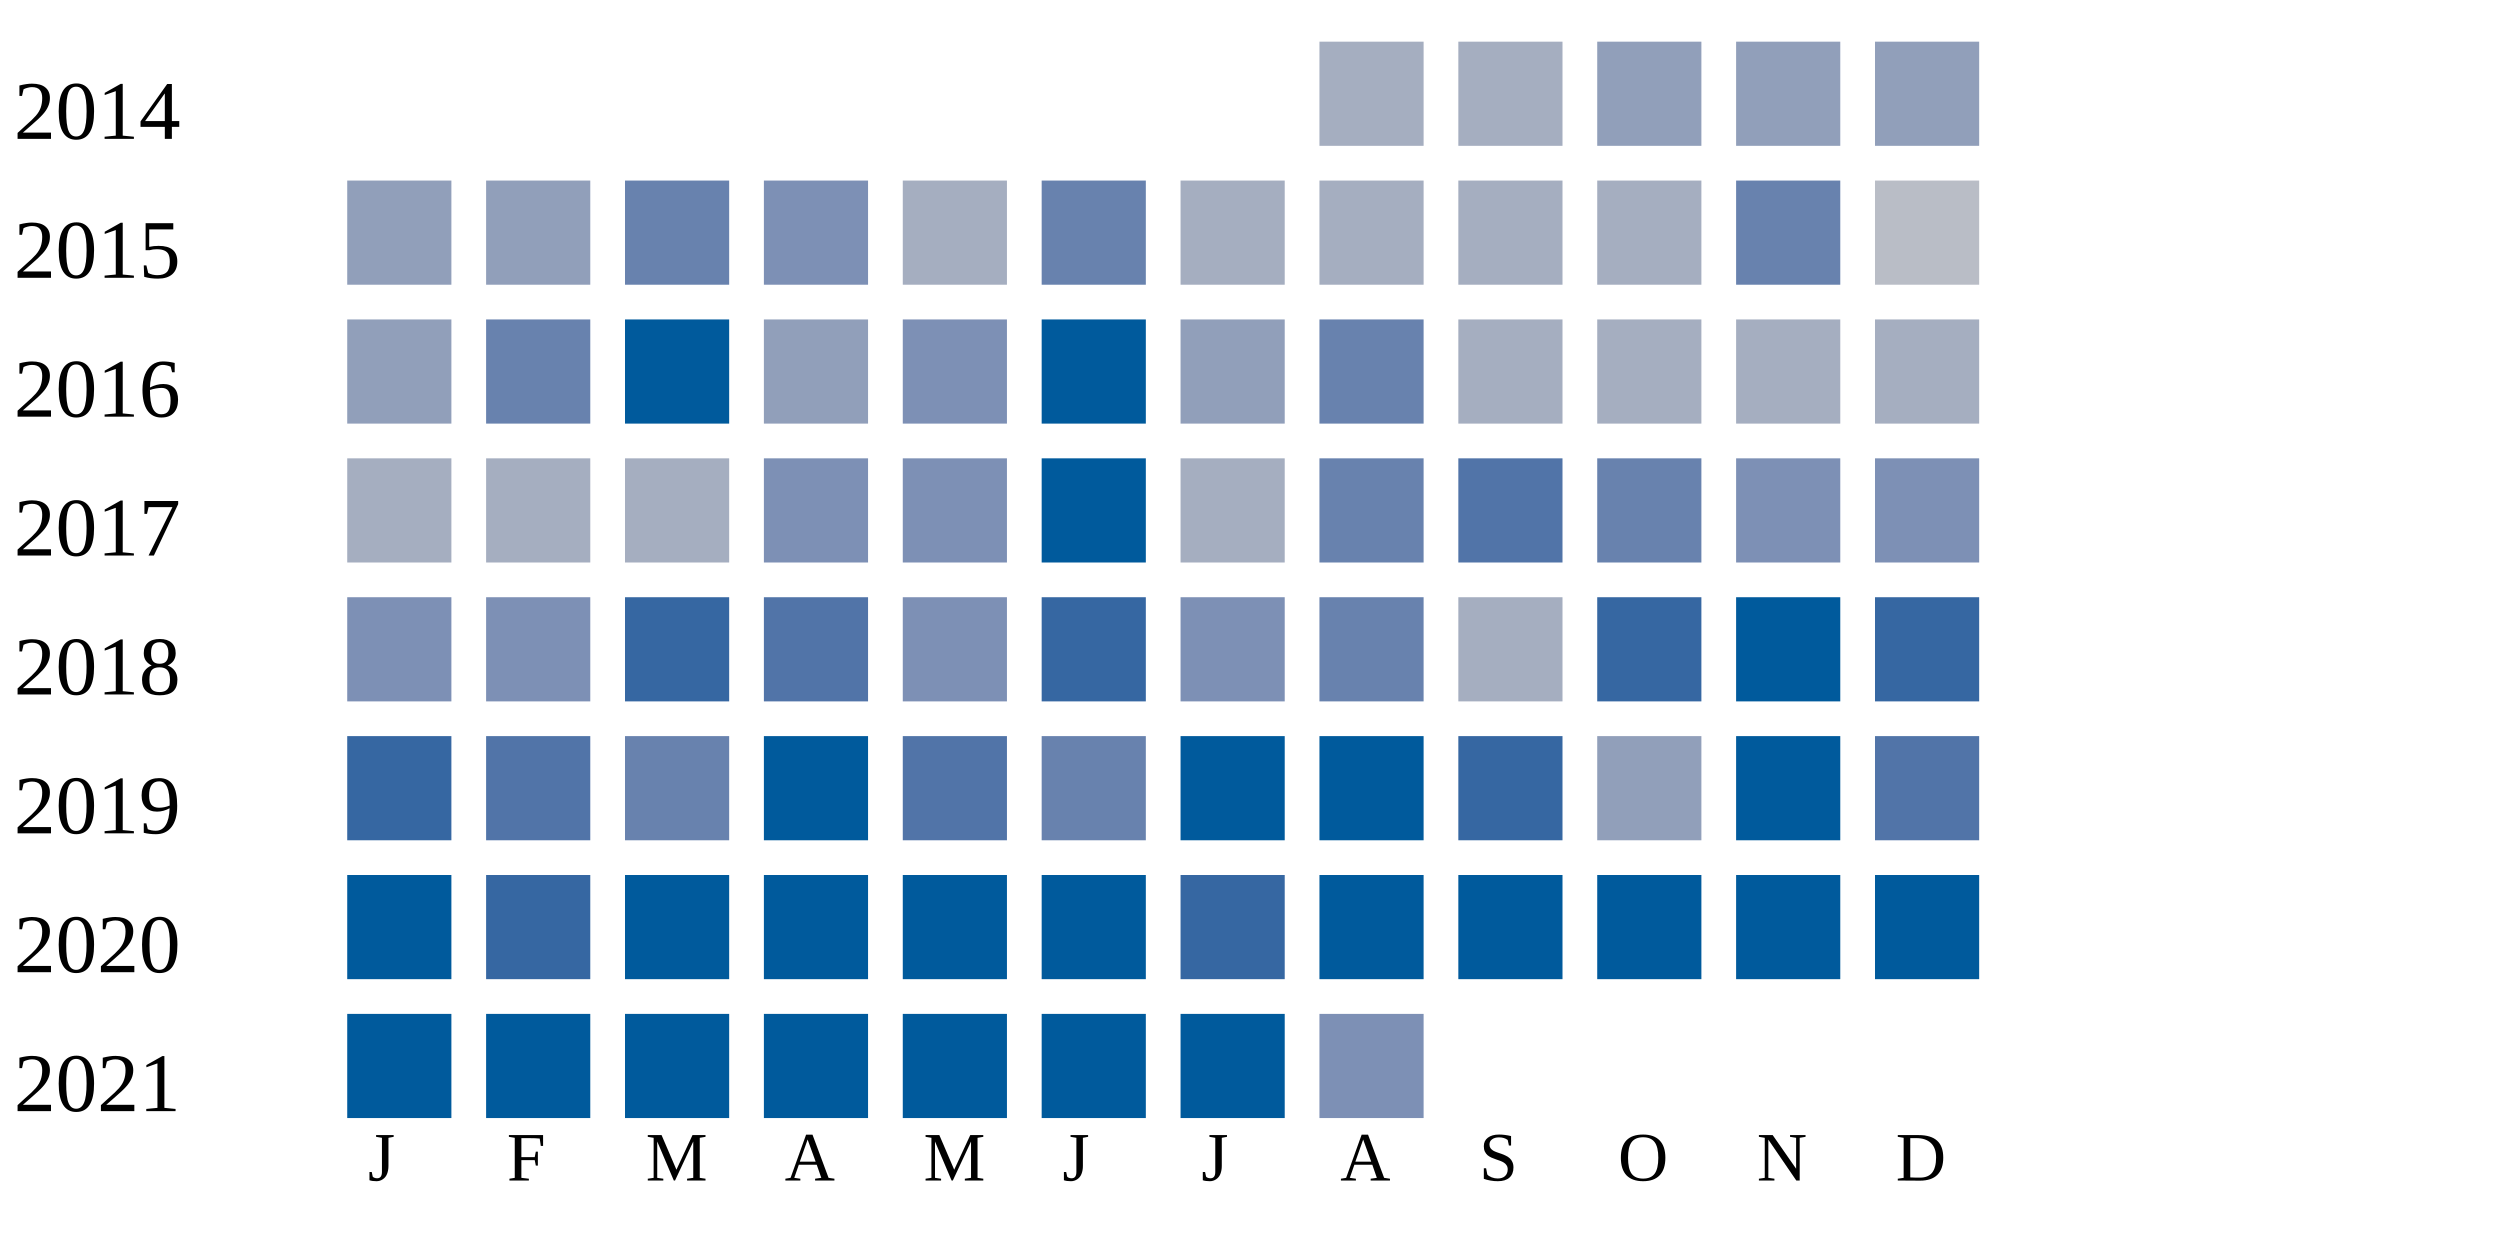
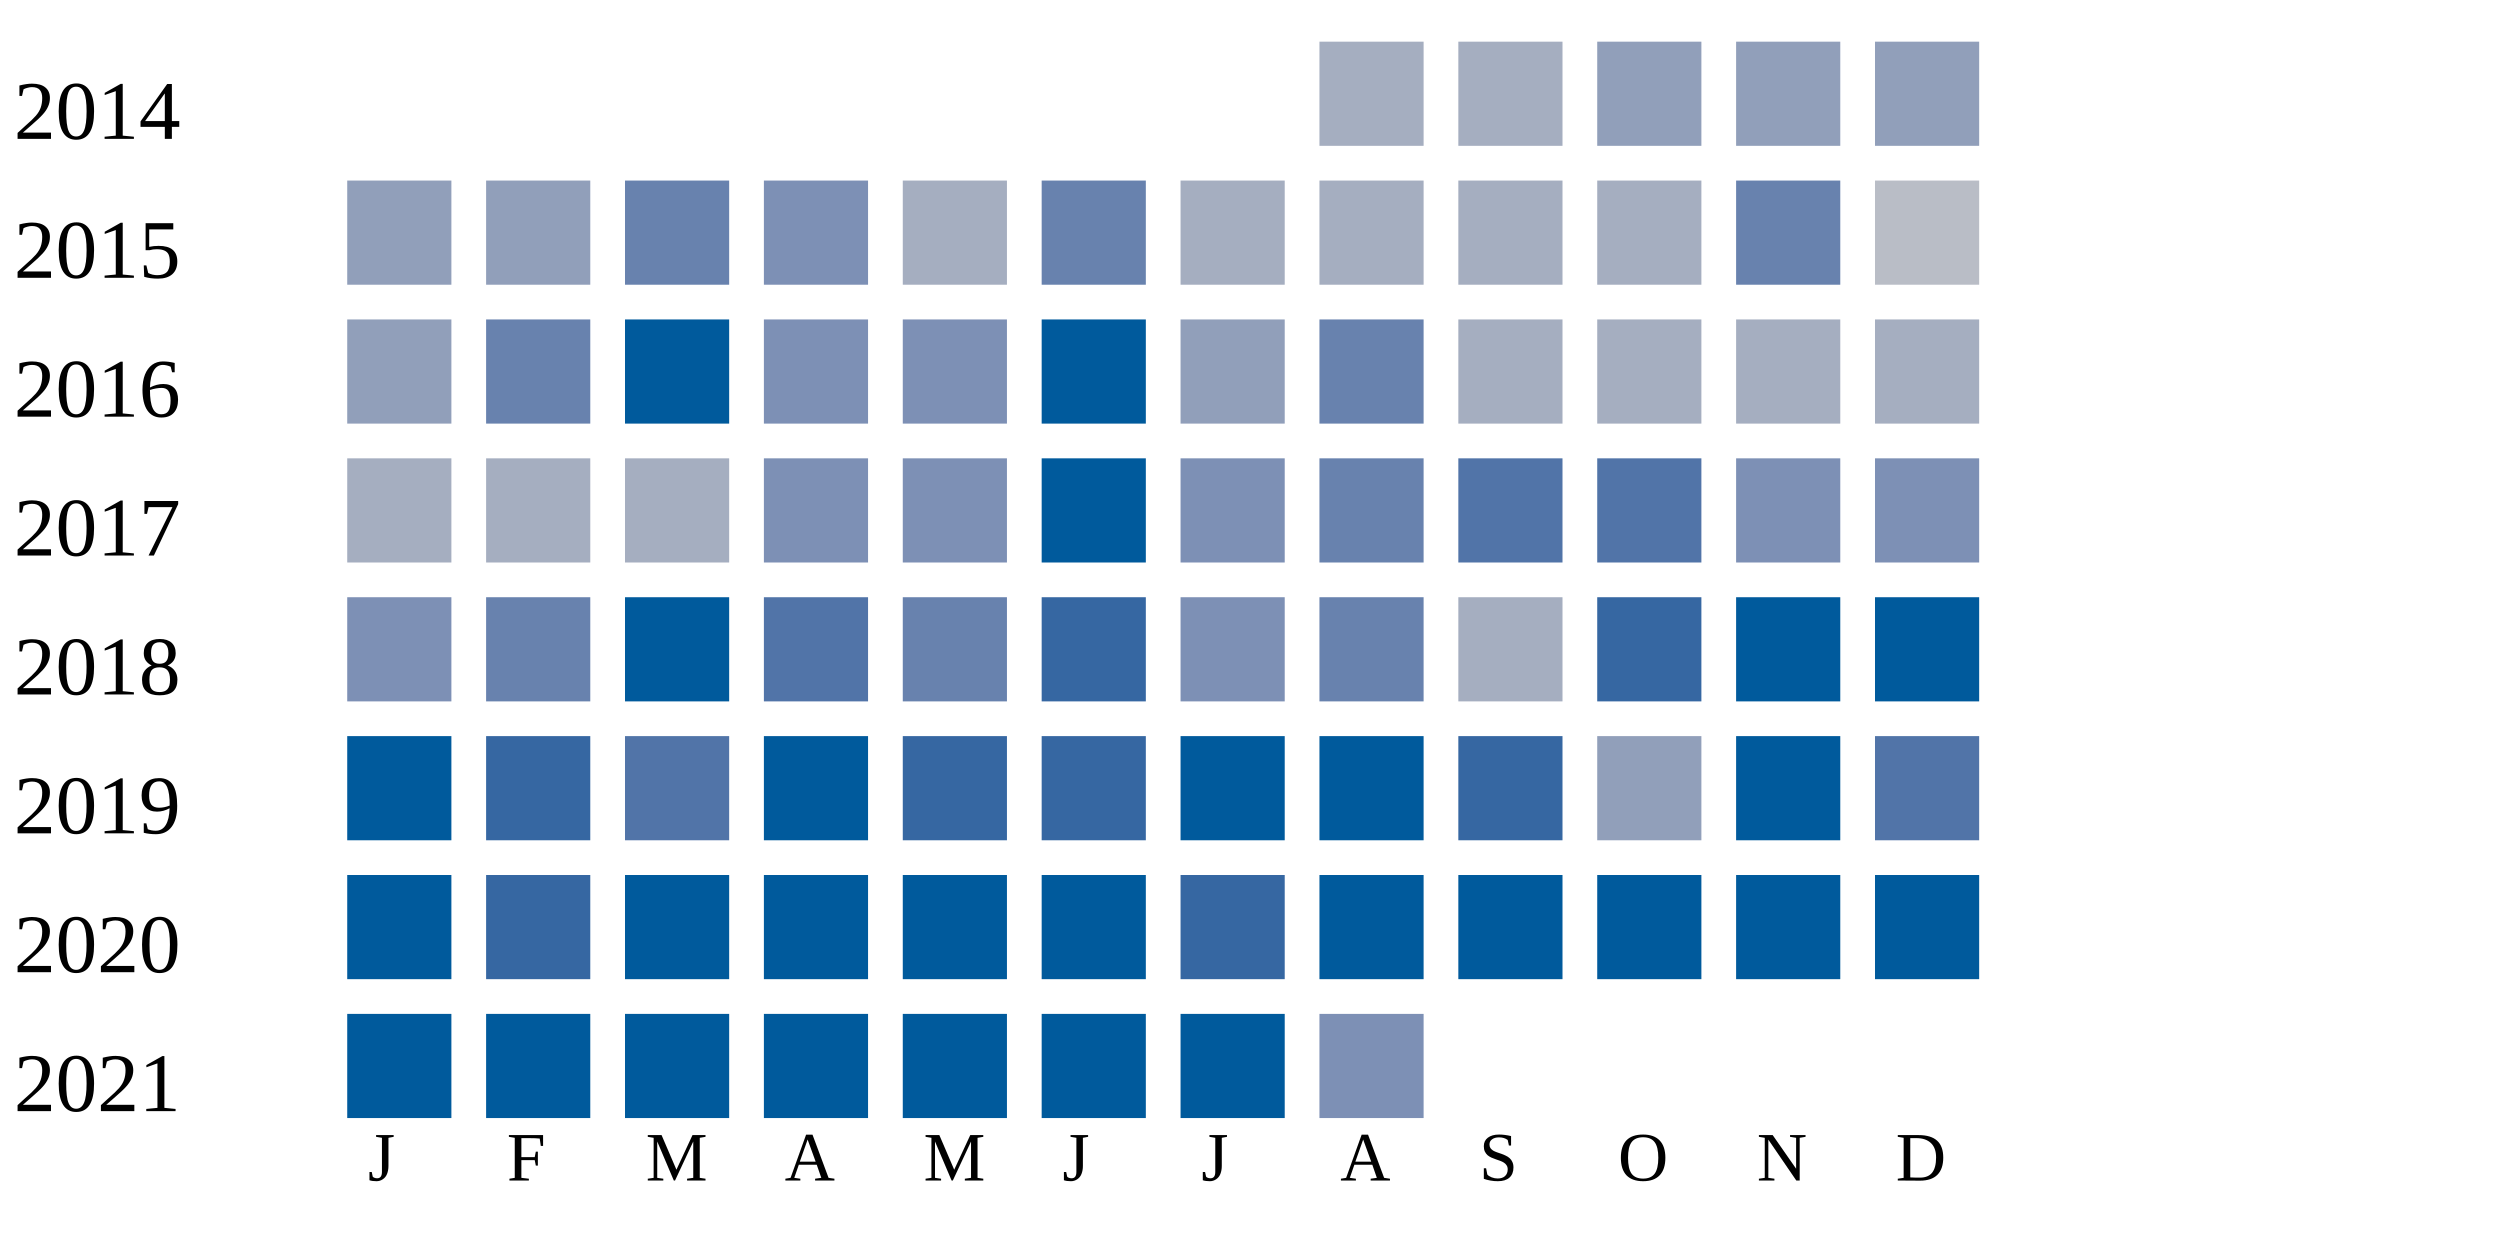
<svg xmlns="http://www.w3.org/2000/svg" width="360" height="180">
  <g transform="translate(0 0)">
    <text x="2" y="20">2014</text>
    <rect x="190" y="6" width="15" height="15" fill="#a5aec0" />
    <rect x="210" y="6" width="15" height="15" fill="#a5aec0" />
    <rect x="230" y="6" width="15" height="15" fill="#919fba" />
    <rect x="250" y="6" width="15" height="15" fill="#919fba" />
    <rect x="270" y="6" width="15" height="15" fill="#919fba" />
  </g>
  <g transform="translate(0 20)">
    <text x="2" y="20">2015</text>
    <rect x="50" y="6" width="15" height="15" fill="#919fba" />
    <rect x="70" y="6" width="15" height="15" fill="#919fba" />
    <rect x="90" y="6" width="15" height="15" fill="#6882ae" />
    <rect x="110" y="6" width="15" height="15" fill="#7d90b5" />
    <rect x="130" y="6" width="15" height="15" fill="#a5aec0" />
    <rect x="150" y="6" width="15" height="15" fill="#6882ae" />
    <rect x="170" y="6" width="15" height="15" fill="#a5aec0" />
    <rect x="190" y="6" width="15" height="15" fill="#a5aec0" />
    <rect x="210" y="6" width="15" height="15" fill="#a5aec0" />
    <rect x="230" y="6" width="15" height="15" fill="#a5aec0" />
    <rect x="250" y="6" width="15" height="15" fill="#6882ae" />
    <rect x="270" y="6" width="15" height="15" fill="#b9bdc6" />
  </g>
  <g transform="translate(0 40)">
    <text x="2" y="20">2016</text>
    <rect x="50" y="6" width="15" height="15" fill="#919fba" />
    <rect x="70" y="6" width="15" height="15" fill="#6882ae" />
    <rect x="90" y="6" width="15" height="15" fill="#005a9c" />
-     <rect x="110" y="6" width="15" height="15" fill="#919fba" />
+     <rect x="110" y="6" width="15" height="15" fill="#7d90b5" />
    <rect x="130" y="6" width="15" height="15" fill="#7d90b5" />
    <rect x="150" y="6" width="15" height="15" fill="#005a9c" />
    <rect x="170" y="6" width="15" height="15" fill="#919fba" />
    <rect x="190" y="6" width="15" height="15" fill="#6882ae" />
    <rect x="210" y="6" width="15" height="15" fill="#a5aec0" />
    <rect x="230" y="6" width="15" height="15" fill="#a5aec0" />
    <rect x="250" y="6" width="15" height="15" fill="#a5aec0" />
    <rect x="270" y="6" width="15" height="15" fill="#a5aec0" />
  </g>
  <g transform="translate(0 60)">
    <text x="2" y="20">2017</text>
    <rect x="50" y="6" width="15" height="15" fill="#a5aec0" />
    <rect x="70" y="6" width="15" height="15" fill="#a5aec0" />
    <rect x="90" y="6" width="15" height="15" fill="#a5aec0" />
    <rect x="110" y="6" width="15" height="15" fill="#7d90b5" />
    <rect x="130" y="6" width="15" height="15" fill="#7d90b5" />
    <rect x="150" y="6" width="15" height="15" fill="#005a9c" />
-     <rect x="170" y="6" width="15" height="15" fill="#a5aec0" />
+     <rect x="170" y="6" width="15" height="15" fill="#7d90b5" />
    <rect x="190" y="6" width="15" height="15" fill="#6882ae" />
    <rect x="210" y="6" width="15" height="15" fill="#5174a8" />
-     <rect x="230" y="6" width="15" height="15" fill="#6882ae" />
+     <rect x="230" y="6" width="15" height="15" fill="#5174a8" />
    <rect x="250" y="6" width="15" height="15" fill="#7d90b5" />
    <rect x="270" y="6" width="15" height="15" fill="#7d90b5" />
  </g>
  <g transform="translate(0 80)">
    <text x="2" y="20">2018</text>
    <rect x="50" y="6" width="15" height="15" fill="#7d90b5" />
-     <rect x="70" y="6" width="15" height="15" fill="#7d90b5" />
-     <rect x="90" y="6" width="15" height="15" fill="#3667a2" />
+     <rect x="70" y="6" width="15" height="15" fill="#6882ae" />
+     <rect x="90" y="6" width="15" height="15" fill="#005a9c" />
    <rect x="110" y="6" width="15" height="15" fill="#5174a8" />
-     <rect x="130" y="6" width="15" height="15" fill="#7d90b5" />
+     <rect x="130" y="6" width="15" height="15" fill="#6882ae" />
    <rect x="150" y="6" width="15" height="15" fill="#3667a2" />
    <rect x="170" y="6" width="15" height="15" fill="#7d90b5" />
    <rect x="190" y="6" width="15" height="15" fill="#6882ae" />
    <rect x="210" y="6" width="15" height="15" fill="#a5aec0" />
    <rect x="230" y="6" width="15" height="15" fill="#3667a2" />
    <rect x="250" y="6" width="15" height="15" fill="#005a9c" />
-     <rect x="270" y="6" width="15" height="15" fill="#3667a2" />
+     <rect x="270" y="6" width="15" height="15" fill="#005a9c" />
  </g>
  <g transform="translate(0 100)">
    <text x="2" y="20">2019</text>
-     <rect x="50" y="6" width="15" height="15" fill="#3667a2" />
-     <rect x="70" y="6" width="15" height="15" fill="#5174a8" />
-     <rect x="90" y="6" width="15" height="15" fill="#6882ae" />
+     <rect x="50" y="6" width="15" height="15" fill="#005a9c" />
+     <rect x="70" y="6" width="15" height="15" fill="#3667a2" />
+     <rect x="90" y="6" width="15" height="15" fill="#5174a8" />
    <rect x="110" y="6" width="15" height="15" fill="#005a9c" />
-     <rect x="130" y="6" width="15" height="15" fill="#5174a8" />
-     <rect x="150" y="6" width="15" height="15" fill="#6882ae" />
+     <rect x="130" y="6" width="15" height="15" fill="#3667a2" />
+     <rect x="150" y="6" width="15" height="15" fill="#3667a2" />
    <rect x="170" y="6" width="15" height="15" fill="#005a9c" />
    <rect x="190" y="6" width="15" height="15" fill="#005a9c" />
    <rect x="210" y="6" width="15" height="15" fill="#3667a2" />
    <rect x="230" y="6" width="15" height="15" fill="#919fba" />
    <rect x="250" y="6" width="15" height="15" fill="#005a9c" />
    <rect x="270" y="6" width="15" height="15" fill="#5174a8" />
  </g>
  <g transform="translate(0 120)">
    <text x="2" y="20">2020</text>
    <rect x="50" y="6" width="15" height="15" fill="#005a9c" />
    <rect x="70" y="6" width="15" height="15" fill="#3667a2" />
    <rect x="90" y="6" width="15" height="15" fill="#005a9c" />
    <rect x="110" y="6" width="15" height="15" fill="#005a9c" />
    <rect x="130" y="6" width="15" height="15" fill="#005a9c" />
    <rect x="150" y="6" width="15" height="15" fill="#005a9c" />
    <rect x="170" y="6" width="15" height="15" fill="#3667a2" />
    <rect x="190" y="6" width="15" height="15" fill="#005a9c" />
    <rect x="210" y="6" width="15" height="15" fill="#005a9c" />
    <rect x="230" y="6" width="15" height="15" fill="#005a9c" />
    <rect x="250" y="6" width="15" height="15" fill="#005a9c" />
    <rect x="270" y="6" width="15" height="15" fill="#005a9c" />
  </g>
  <g transform="translate(0 140)">
    <text x="2" y="20">2021</text>
    <rect x="50" y="6" width="15" height="15" fill="#005a9c" />
    <rect x="70" y="6" width="15" height="15" fill="#005a9c" />
    <rect x="90" y="6" width="15" height="15" fill="#005a9c" />
    <rect x="110" y="6" width="15" height="15" fill="#005a9c" />
    <rect x="130" y="6" width="15" height="15" fill="#005a9c" />
    <rect x="150" y="6" width="15" height="15" fill="#005a9c" />
    <rect x="170" y="6" width="15" height="15" fill="#005a9c" />
    <rect x="190" y="6" width="15" height="15" fill="#7d90b5" />
  </g>
  <text style="font-size: 10px; text-align: center" x="53" y="170">J</text>
  <text style="font-size: 10px; text-align: center" x="73" y="170">F</text>
  <text style="font-size: 10px; text-align: center" x="93" y="170">M</text>
  <text style="font-size: 10px; text-align: center" x="113" y="170">A</text>
  <text style="font-size: 10px; text-align: center" x="133" y="170">M</text>
  <text style="font-size: 10px; text-align: center" x="153" y="170">J</text>
  <text style="font-size: 10px; text-align: center" x="173" y="170">J</text>
  <text style="font-size: 10px; text-align: center" x="193" y="170">A</text>
  <text style="font-size: 10px; text-align: center" x="213" y="170">S</text>
  <text style="font-size: 10px; text-align: center" x="233" y="170">O</text>
  <text style="font-size: 10px; text-align: center" x="253" y="170">N</text>
  <text style="font-size: 10px; text-align: center" x="273" y="170">D</text>
  <text style="font-size: 10px;" x="155" y="189">Less</text>
  <rect fill="#b9bdc6" width="10" height="10" x="180" y="180" />
  <rect fill="#919fba" width="10" height="10" x="195" y="180" />
  <rect fill="#6882ae" width="10" height="10" x="210" y="180" />
  <rect fill="#005a9c" width="10" height="10" x="225" y="180" />
  <text x="240" y="189" style="font-size: 10px;">More</text>
</svg>
